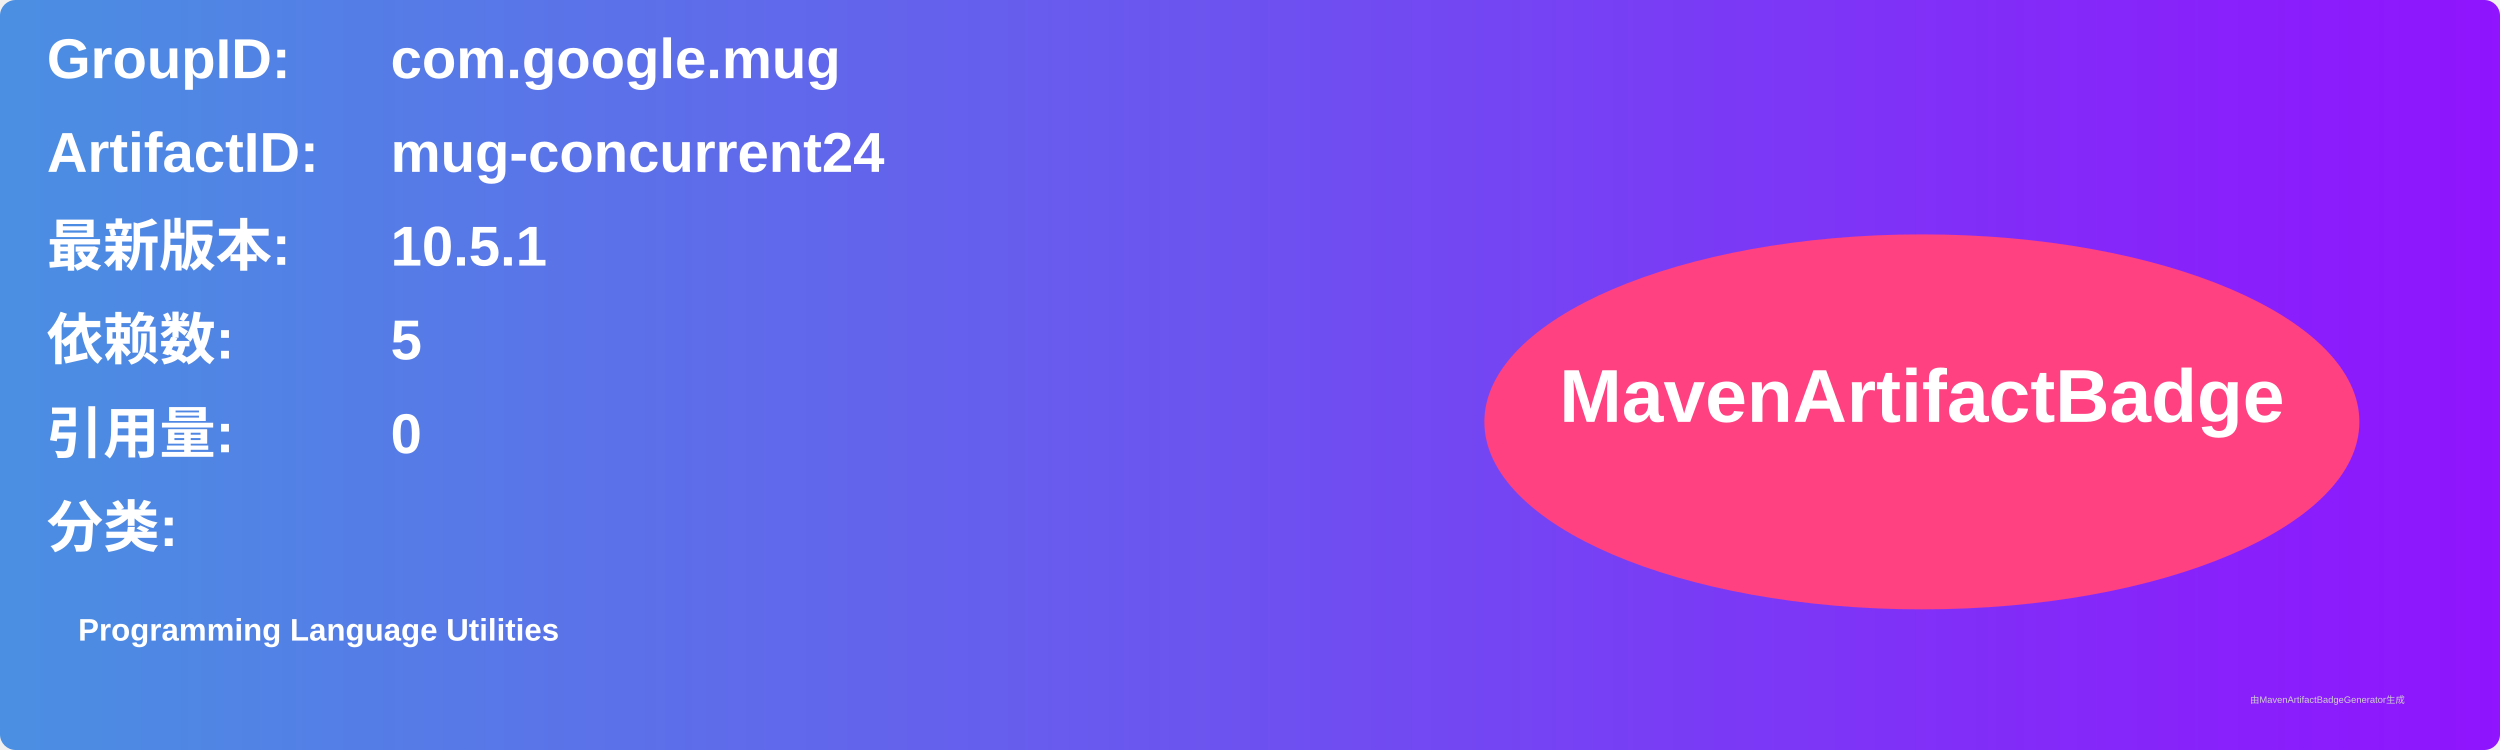
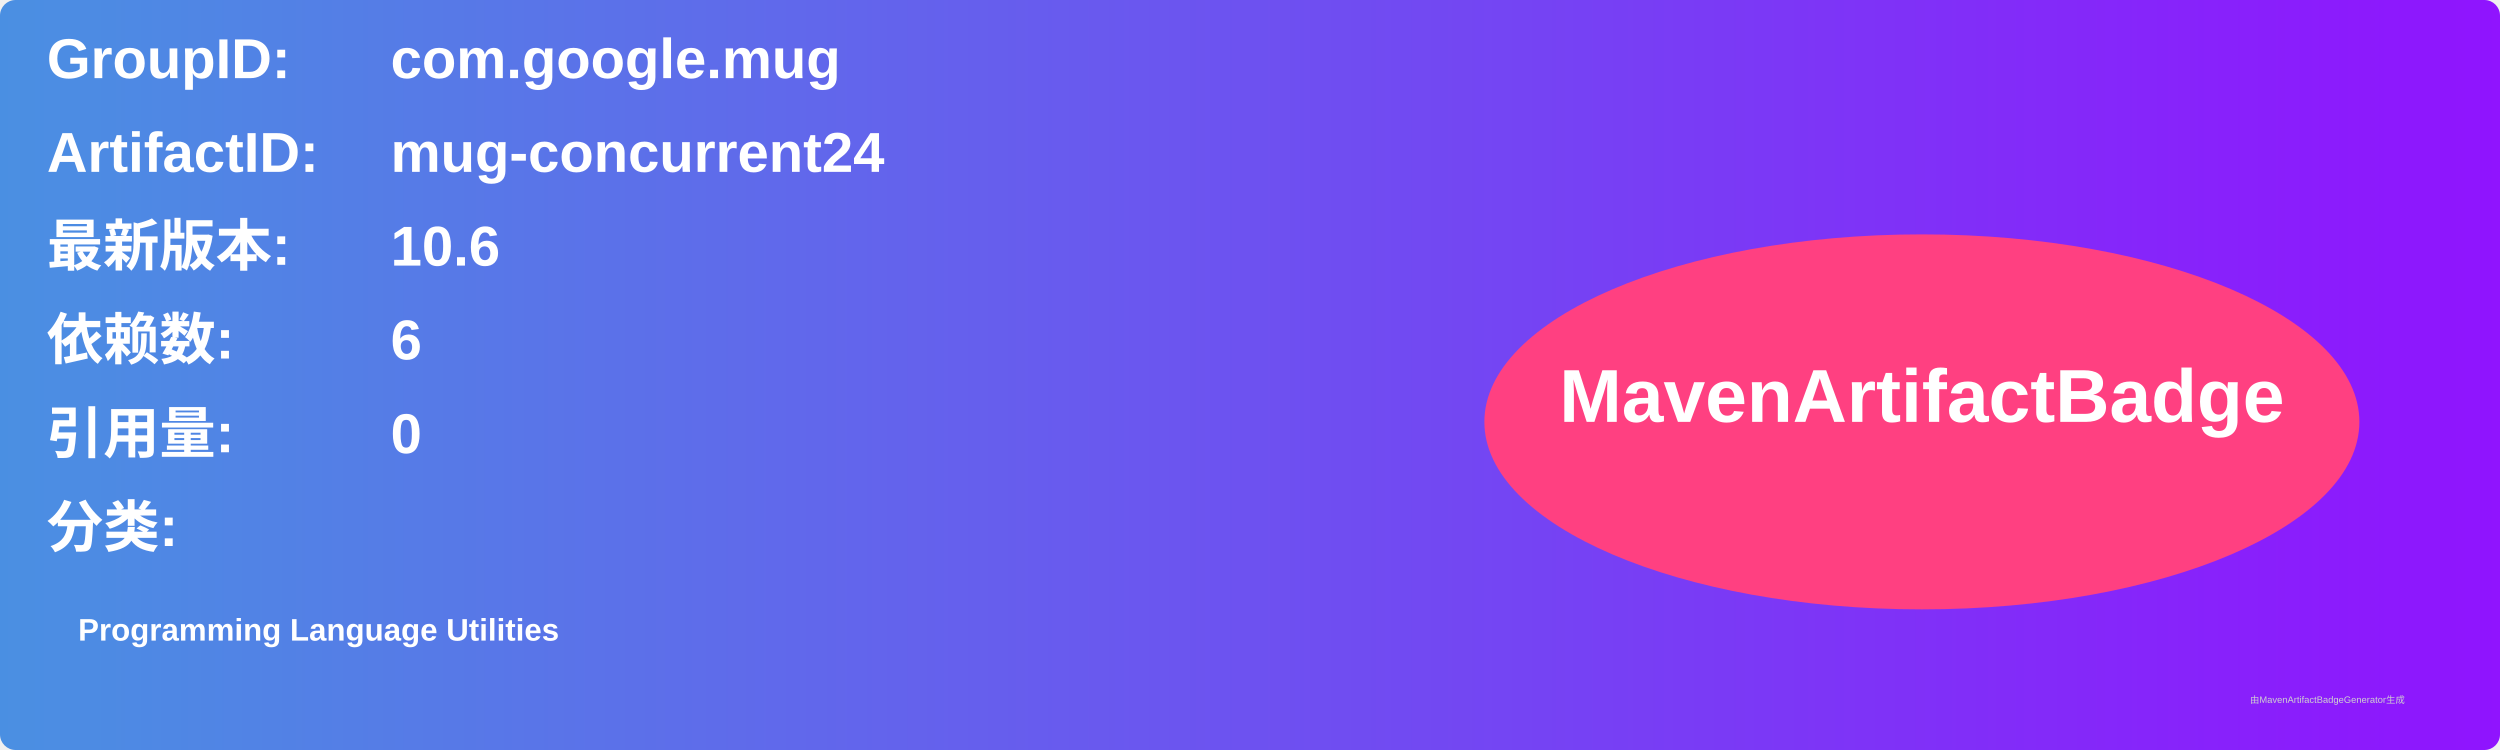
<svg xmlns="http://www.w3.org/2000/svg" width="800" height="240" viewBox="0 0 800 240">
  <linearGradient id="grad" x1="0%" y1="0%" x2="100%" y2="0%">
    <stop offset="0%" stop-color="#4a90e2" />
    <stop offset="100%" stop-color="#9013fe" />
  </linearGradient>
  <rect width="100%" height="100%" rx="5" ry="5" fill="url(#grad)" />
  <g transform="translate(15, 15)">
    <text x="0" y="10" font-family="Arial" font-size="18" fill="white" font-weight="bold" width="260">GroupID:</text>
    <text x="110" y="10" font-family="Arial" font-size="18" fill="white" font-weight="bold" width="460">com.google.mug</text>
    <text x="0" y="40" font-family="Arial" font-size="18" fill="white" font-weight="bold" width="260">ArtifactID:</text>
    <text x="110" y="40" font-family="Arial" font-size="18" fill="white" font-weight="bold" width="460">mug-concurrent24</text>
    <text x="0" y="70" font-family="Arial" font-size="18" fill="white" font-weight="bold">最新版本:</text>
    <text x="110" y="70" font-family="Arial" font-size="18" fill="white" font-weight="bold">
-       <tspan font-weight="bold">10.5.1</tspan>
+       <tspan font-weight="bold">10.6</tspan>
    </text>
    <text x="0" y="100" font-family="Arial" font-size="18" fill="white" font-weight="bold">依赖数: </text>
    <text x="110" y="100" font-family="Arial" font-size="18" fill="white">
-       <tspan font-weight="bold">5</tspan>
+       <tspan font-weight="bold">6</tspan>
    </text>
    <text x="0" y="130" font-family="Arial" font-size="18" fill="white" font-weight="bold">引用量: </text>
    <text x="110" y="130" font-family="Arial" font-size="18" fill="white">
      <tspan font-weight="bold">0</tspan>
    </text>
    <text x="0" y="160" font-family="Arial" font-size="18" fill="white" font-weight="bold">分类:</text>
    <text x="10" y="190" font-family="Arial" font-size="10" fill="white">
      <tspan font-weight="bold">Programming Language Utilities</tspan>
    </text>
    <ellipse cx="600" cy="120" rx="140" ry="60" fill="#ff4081" />
    <text x="600" y="120" text-anchor="middle" font-family="Arial" font-size="24" fill="white" font-weight="bold">MavenArtifactBadge</text>
  </g>
  <text x="720" y="225" font-family="Arial" font-size="3" fill="#d0d0d0">由MavenArtifactBadgeGenerator生成</text>
</svg>
